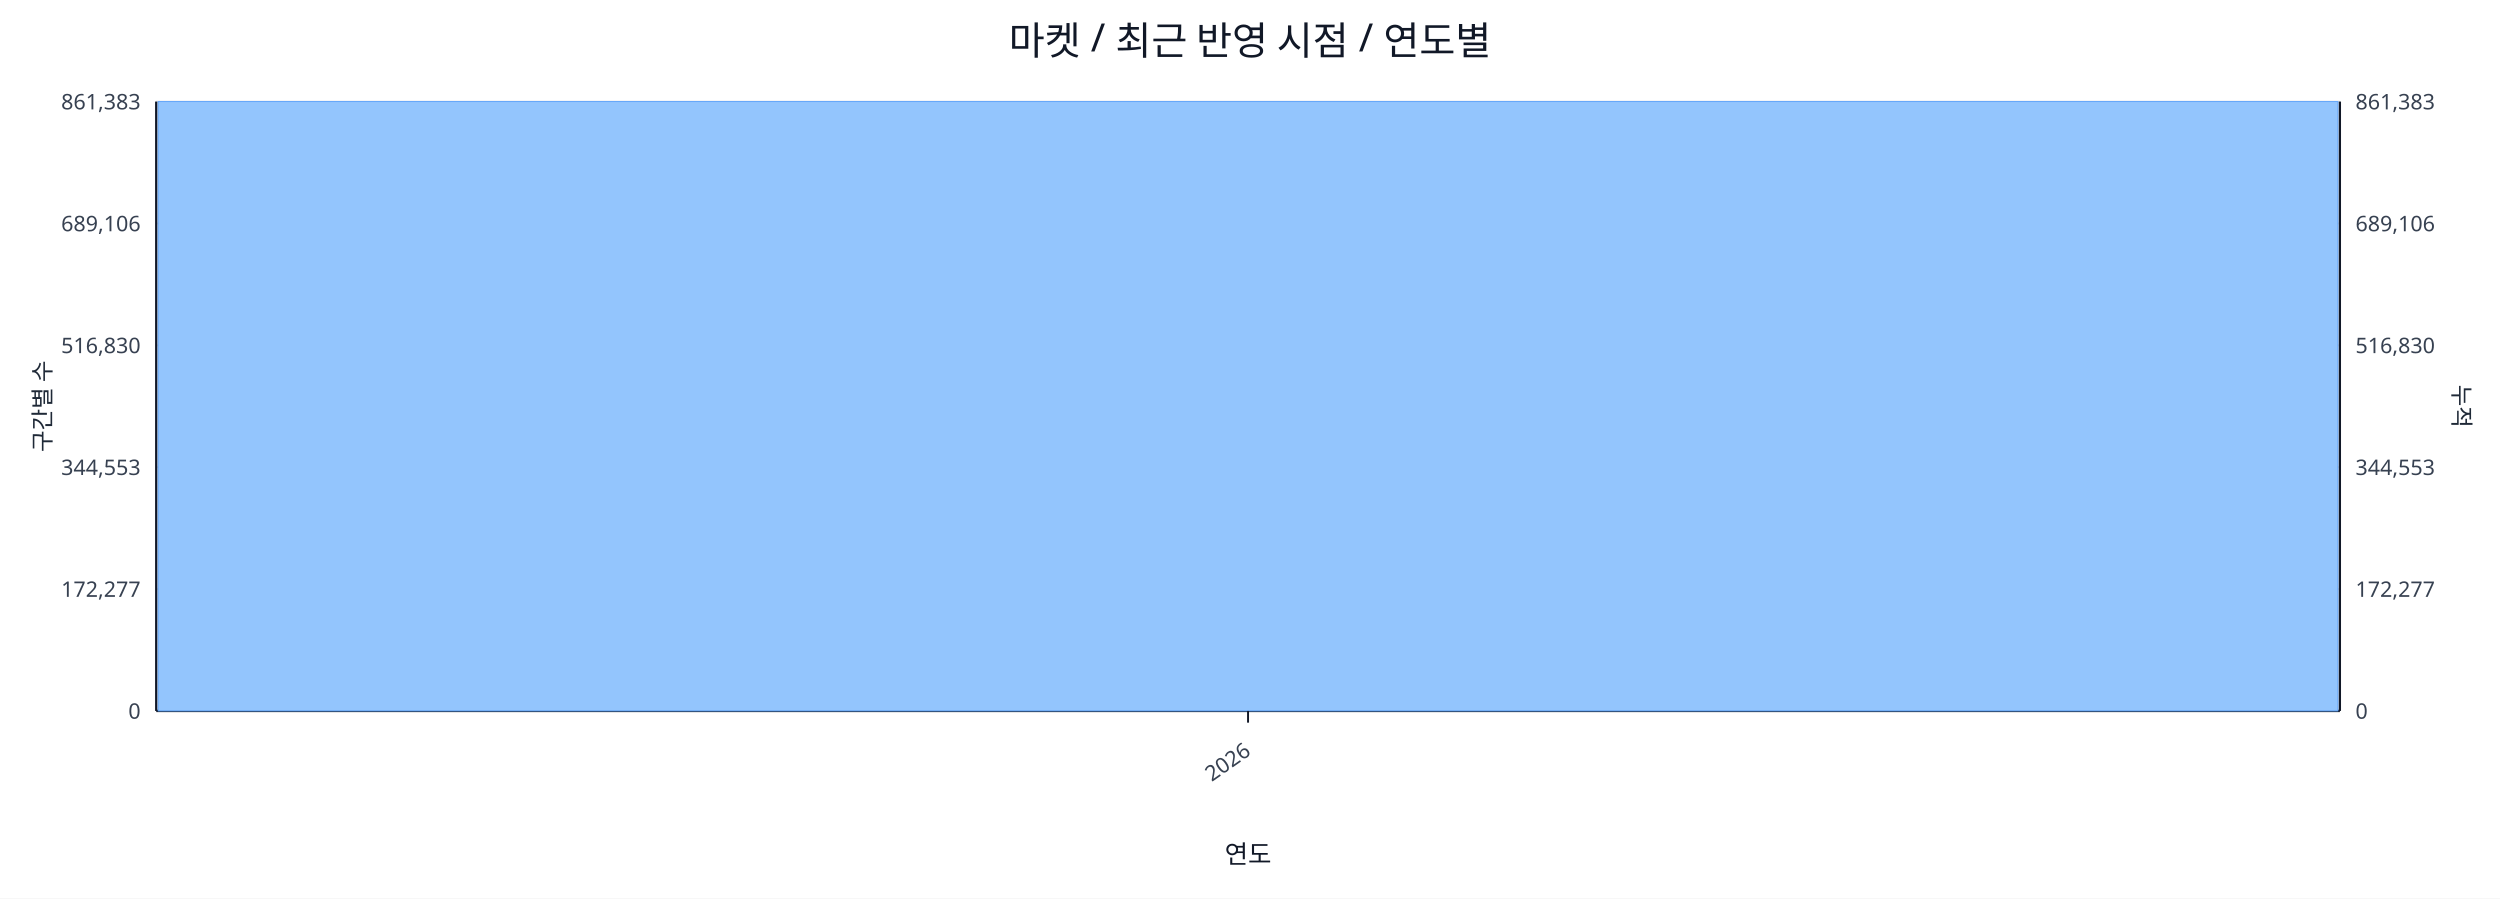
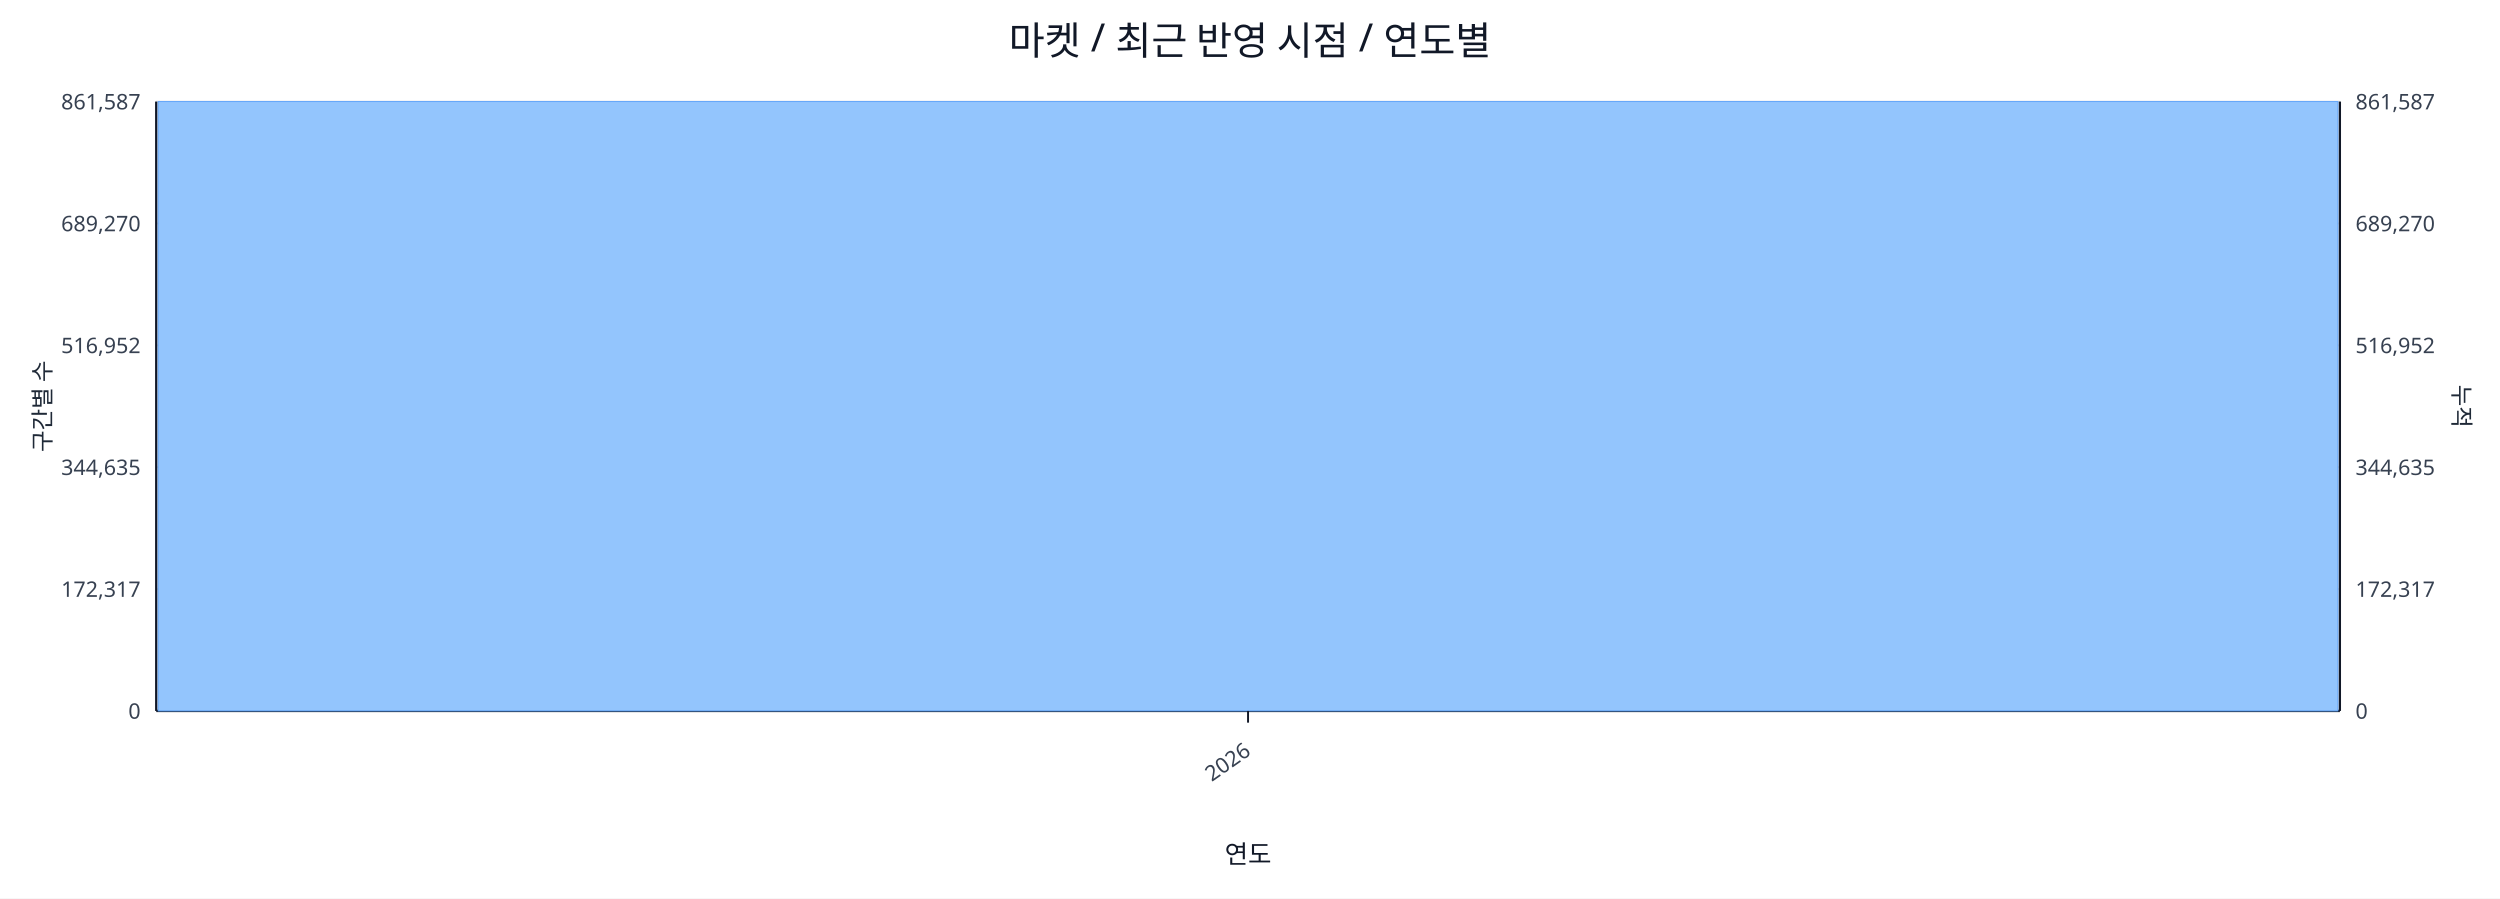
<svg xmlns="http://www.w3.org/2000/svg" width="1280" height="460" viewBox="0 0 1280 460">
  <rect x="0" y="0" width="100%" height="100%" fill="#ffffff" />
  <text x="640.0" y="28" font-size="20" text-anchor="middle" font-family="sans-serif" fill="#111827">마켓 / 최근 반영 시점 / 연도별</text>
  <line x1="80.0" y1="52.0" x2="1198.0" y2="52.0" stroke="#e5e7eb" stroke-width="1" />
-   <text x="72.0" y="56.0" font-size="11" text-anchor="end" font-family="sans-serif" fill="#374151">861,383</text>
-   <text x="1206.0" y="56.0" font-size="11" text-anchor="start" font-family="sans-serif" fill="#374151">861,383</text>
+   <text x="72.0" y="56.0" font-size="11" text-anchor="end" font-family="sans-serif" fill="#374151">861,587</text>
+   <text x="1206.0" y="56.0" font-size="11" text-anchor="start" font-family="sans-serif" fill="#374151">861,587</text>
  <line x1="80.0" y1="114.4" x2="1198.0" y2="114.4" stroke="#e5e7eb" stroke-width="1" />
-   <text x="72.0" y="118.4" font-size="11" text-anchor="end" font-family="sans-serif" fill="#374151">689,106</text>
-   <text x="1206.0" y="118.4" font-size="11" text-anchor="start" font-family="sans-serif" fill="#374151">689,106</text>
+   <text x="72.0" y="118.4" font-size="11" text-anchor="end" font-family="sans-serif" fill="#374151">689,270</text>
+   <text x="1206.0" y="118.4" font-size="11" text-anchor="start" font-family="sans-serif" fill="#374151">689,270</text>
  <line x1="80.0" y1="176.8" x2="1198.0" y2="176.8" stroke="#e5e7eb" stroke-width="1" />
-   <text x="72.0" y="180.8" font-size="11" text-anchor="end" font-family="sans-serif" fill="#374151">516,830</text>
-   <text x="1206.0" y="180.8" font-size="11" text-anchor="start" font-family="sans-serif" fill="#374151">516,830</text>
+   <text x="72.0" y="180.8" font-size="11" text-anchor="end" font-family="sans-serif" fill="#374151">516,952</text>
+   <text x="1206.0" y="180.8" font-size="11" text-anchor="start" font-family="sans-serif" fill="#374151">516,952</text>
  <line x1="80.0" y1="239.2" x2="1198.0" y2="239.2" stroke="#e5e7eb" stroke-width="1" />
-   <text x="72.0" y="243.2" font-size="11" text-anchor="end" font-family="sans-serif" fill="#374151">344,553</text>
-   <text x="1206.0" y="243.2" font-size="11" text-anchor="start" font-family="sans-serif" fill="#374151">344,553</text>
+   <text x="72.0" y="243.2" font-size="11" text-anchor="end" font-family="sans-serif" fill="#374151">344,635</text>
+   <text x="1206.0" y="243.2" font-size="11" text-anchor="start" font-family="sans-serif" fill="#374151">344,635</text>
  <line x1="80.0" y1="301.6" x2="1198.0" y2="301.6" stroke="#e5e7eb" stroke-width="1" />
-   <text x="72.0" y="305.6" font-size="11" text-anchor="end" font-family="sans-serif" fill="#374151">172,277</text>
-   <text x="1206.0" y="305.6" font-size="11" text-anchor="start" font-family="sans-serif" fill="#374151">172,277</text>
+   <text x="72.0" y="305.6" font-size="11" text-anchor="end" font-family="sans-serif" fill="#374151">172,317</text>
+   <text x="1206.0" y="305.6" font-size="11" text-anchor="start" font-family="sans-serif" fill="#374151">172,317</text>
  <line x1="80.0" y1="364.0" x2="1198.0" y2="364.0" stroke="#e5e7eb" stroke-width="1" />
  <text x="72.0" y="368.0" font-size="11" text-anchor="end" font-family="sans-serif" fill="#374151">0</text>
  <text x="1206.0" y="368.0" font-size="11" text-anchor="start" font-family="sans-serif" fill="#374151">0</text>
  <line x1="80.0" y1="364.0" x2="1198.0" y2="364.0" stroke="#111827" stroke-width="1.2" />
  <line x1="80.0" y1="52.0" x2="80.0" y2="364.0" stroke="#111827" stroke-width="1.2" />
  <line x1="1198.0" y1="52.0" x2="1198.0" y2="364.0" stroke="#111827" stroke-width="1.2" />
  <rect x="81.0" y="52.0" width="1116.0" height="312.0" fill="#93c5fd" stroke="#60a5fa" stroke-width="0.5" />
  <polyline fill="none" stroke="#ef4444" stroke-width="2" points="639.0,52.0" />
  <line x1="639.0" y1="364.0" x2="639.0" y2="370.0" stroke="#111827" stroke-width="1" />
  <text x="641.0" y="386.0" font-size="11" text-anchor="end" transform="rotate(-35 641.0 386.0)" font-family="sans-serif" fill="#374151">2026</text>
  <text x="26" y="208.0" font-size="12" transform="rotate(-90 26 208.0)" text-anchor="middle" font-family="sans-serif" fill="#1f2937">구간별 수</text>
  <text x="1256.0" y="208.0" font-size="12" transform="rotate(90 1256.0 208.0)" text-anchor="middle" font-family="sans-serif" fill="#1f2937">누적</text>
  <text x="639.0" y="442.0" font-size="13" text-anchor="middle" font-family="sans-serif" fill="#111827">연도</text>
</svg>
